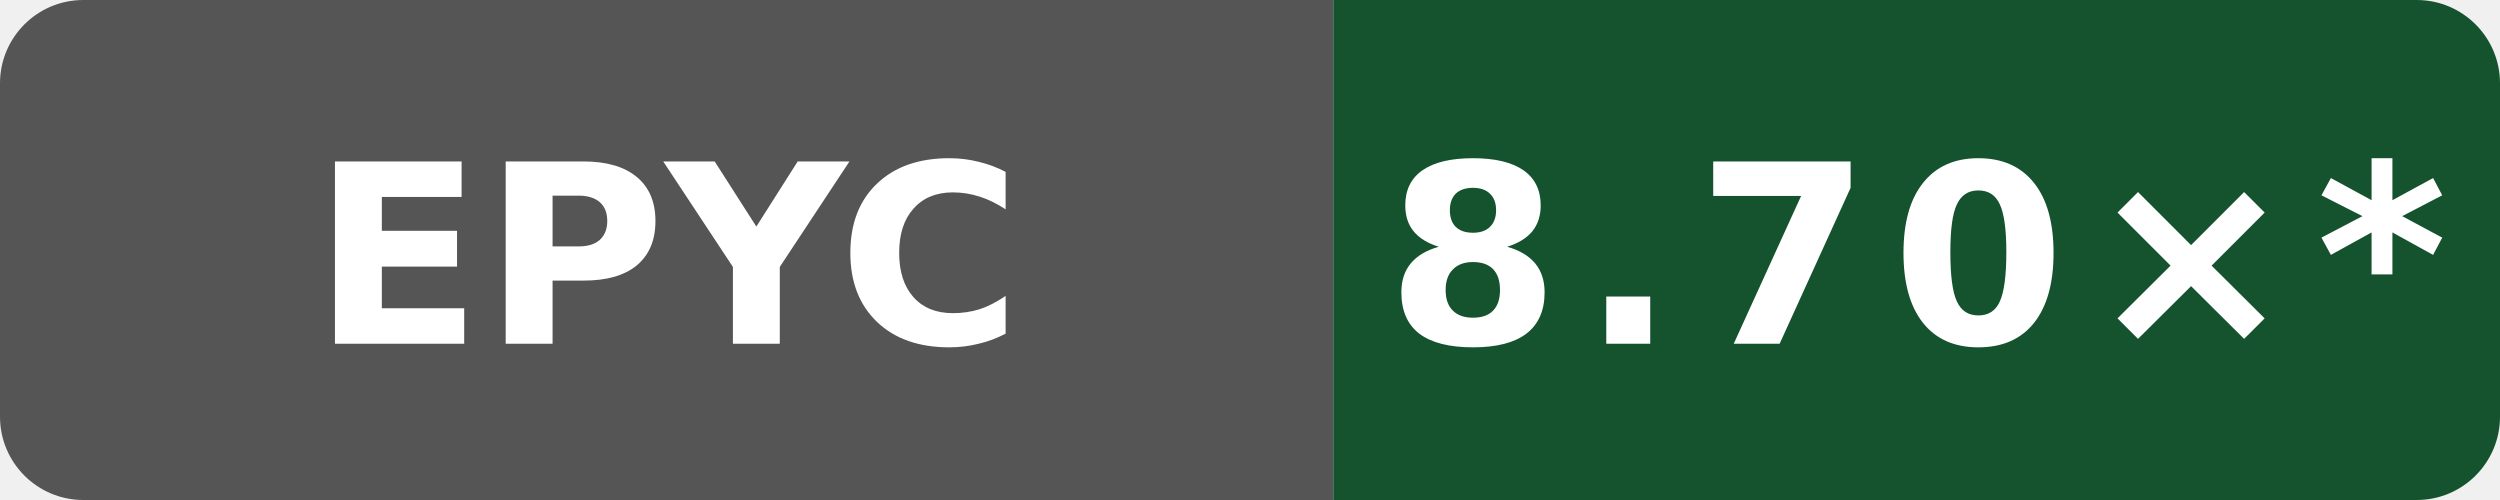
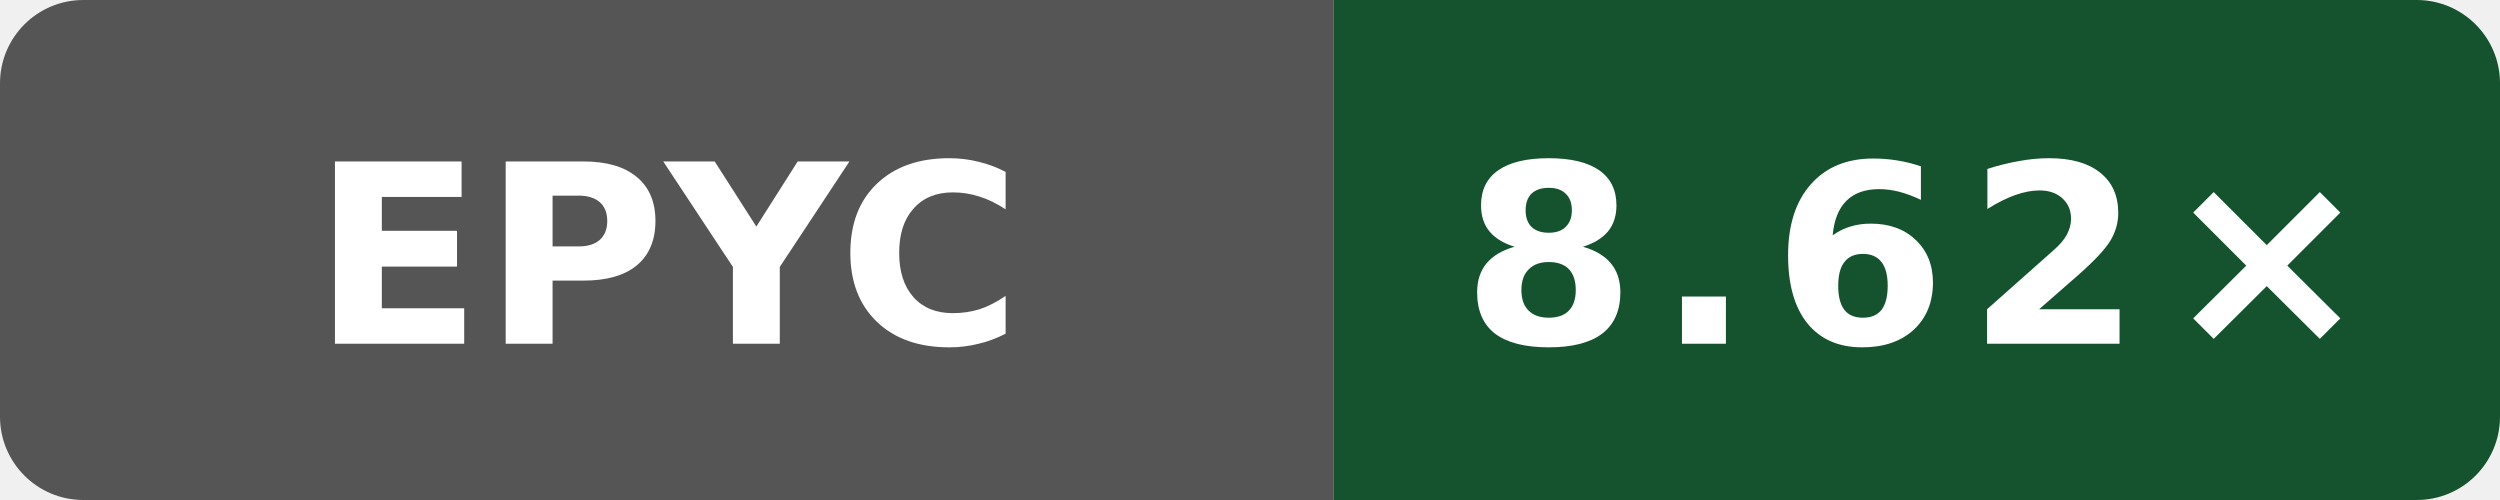
- <svg xmlns="http://www.w3.org/2000/svg" data-original-label="Wasm scalar compile vs Clang; AMD EPYC 9V74 80-Core Processor; revision de44b5cf8e143b4625737955531361b622b74bef" data-original-message="8.70×" width="120" height="24" viewBox="0 0 120 24" role="img" aria-label="Wasm scalar compile vs Clang; AMD EPYC 9V74 80-Core Processor; revision de44b5cf8e143b4625737955531361b622b74bef; measured de44b5cf8e143b4625737955531361b622b74bef; 12 commits behind main: 8.70×*">
+ <svg xmlns="http://www.w3.org/2000/svg" data-original-label="Wasm scalar compile vs Clang; AMD EPYC 9V74 80-Core Processor; revision d9ff17ff1c4afc36d90ba4a6551b659323cc65ec" data-original-message="8.62×" width="120" height="24" viewBox="0 0 120 24" role="img" aria-label="Wasm scalar compile vs Clang; AMD EPYC 9V74 80-Core Processor; revision d9ff17ff1c4afc36d90ba4a6551b659323cc65ec; measured d9ff17ff1c4afc36d90ba4a6551b659323cc65ec; 0 commits behind main: 8.62×">
  <defs>
    <clipPath id="badge">
      <rect width="120" height="24" rx="4" />
    </clipPath>
  </defs>
  <g clip-path="url(#badge)">
    <rect width="64" height="24" fill="#555" />
    <rect x="64" width="56" height="24" fill="#14532d" />
  </g>
  <text x="32" y="16.5" fill="#fff" text-anchor="middle" font-family="Verdana,Geneva,DejaVu Sans,sans-serif" font-size="12" font-weight="700" textLength="31" lengthAdjust="spacingAndGlyphs">EPYC</text>
-   <text x="92" y="16.5" fill="#fff" text-anchor="middle" font-family="Verdana,Geneva,DejaVu Sans,sans-serif" font-size="12" font-weight="700" letter-spacing="1" textLength="44" lengthAdjust="spacingAndGlyphs">8.70×*</text>
+   <text x="92" y="16.5" fill="#fff" text-anchor="middle" font-family="Verdana,Geneva,DejaVu Sans,sans-serif" font-size="12" font-weight="700" letter-spacing="1" textLength="39" lengthAdjust="spacingAndGlyphs">8.62×</text>
</svg>
